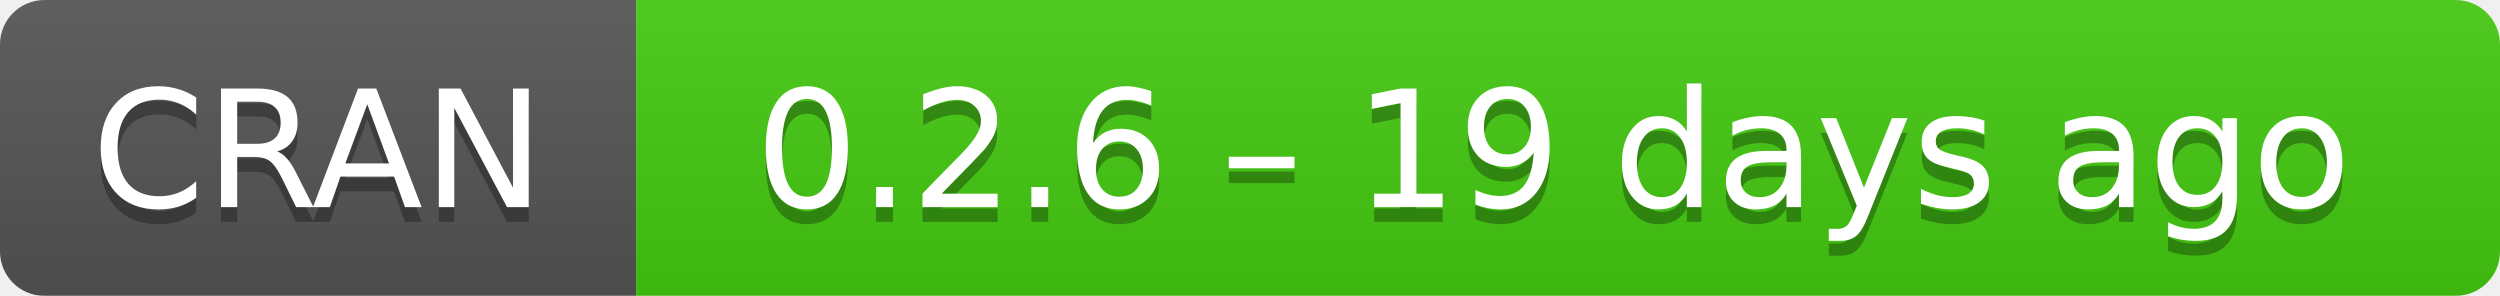
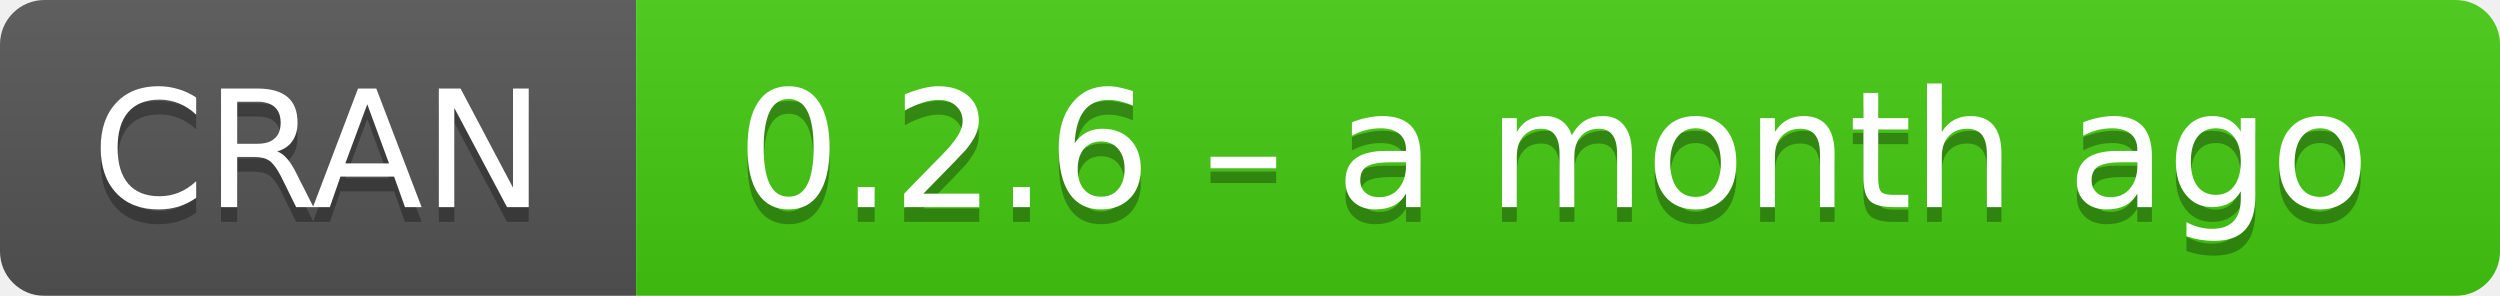
- <svg xmlns="http://www.w3.org/2000/svg" width="169" height="20" aria-label="CRAN 0.2.6 – 19 days ago">
+ <svg xmlns="http://www.w3.org/2000/svg" width="169" height="20" aria-label="CRAN 0.2.6 – a month ago">
  <linearGradient id="b" x2="0" y2="100%">
    <stop offset="0" stop-color="#bbb" stop-opacity=".1" />
    <stop offset="1" stop-opacity=".1" />
  </linearGradient>
  <mask id="a">
    <rect width="169" height="20" rx="3" fill="#fff" />
  </mask>
  <g mask="url(#a)">
    <path fill="#555" d="M0 0h43v20H0z" />
    <path fill="#4c1" d="M43 0h147v20H43z" />
    <path fill="url(#b)" d="M0 0h169v20H0z" />
  </g>
  <g fill="#fff" text-anchor="middle" font-family="DejaVu Sans,Verdana,Geneva,sans-serif" font-size="11">
    <text x="21.5" y="15" fill="#010101" fill-opacity=".3">
      CRAN
    </text>
    <text x="21.5" y="14">
      CRAN
    </text>
    <text x="105" y="15" fill="#010101" fill-opacity=".3">
-       0.2.6 – 19 days ago
+       0.2.6 – a month ago
    </text>
    <text x="105" y="14">
-       0.2.6 – 19 days ago
+       0.2.6 – a month ago
    </text>
  </g>
</svg>
